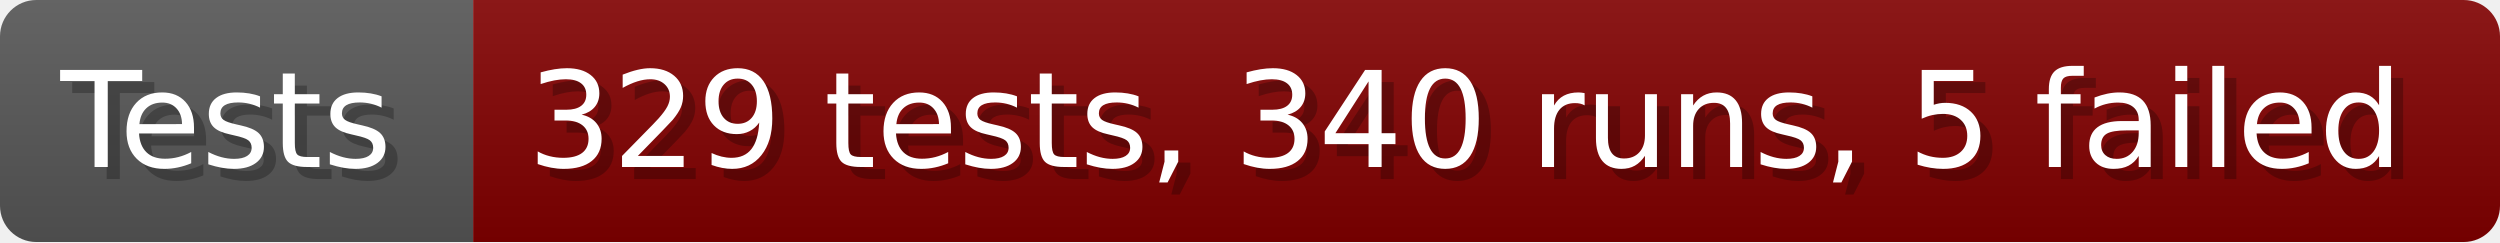
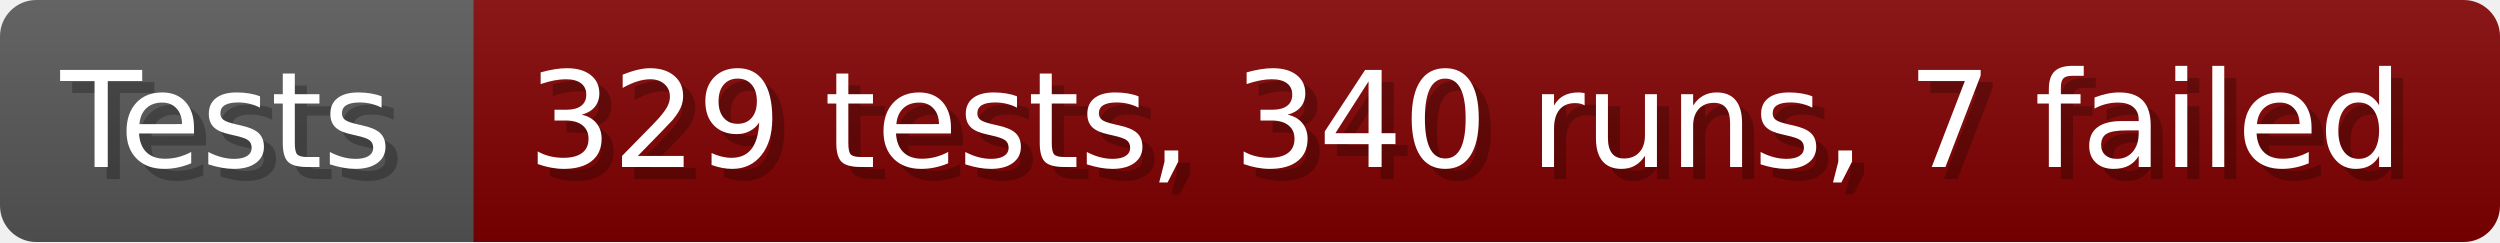
- <svg xmlns="http://www.w3.org/2000/svg" width="206.6" height="20" viewBox="0 0 2066 200" role="img" aria-label="Tests: 329 tests, 340 runs, 5 failed">
+ <svg xmlns="http://www.w3.org/2000/svg" width="206.6" height="20" viewBox="0 0 2066 200" role="img" aria-label="Tests: 329 tests, 340 runs, 7 failed">
  <linearGradient id="a" x2="0" y2="100%">
    <stop offset="0" stop-opacity=".1" stop-color="#EEE" />
    <stop offset="1" stop-opacity=".1" />
  </linearGradient>
  <mask id="m">
    <rect width="2066" height="200" rx="30" fill="#FFF" />
  </mask>
  <g mask="url(#m)">
    <rect width="391" height="200" fill="#555" />
    <rect width="1675" height="200" fill="#800000" x="391" />
    <rect width="2066" height="200" fill="url(#a)" />
  </g>
  <g aria-hidden="true" fill="#fff" text-anchor="start" font-family="Verdana,DejaVu Sans,sans-serif" font-size="110">
    <text x="60" y="148" textLength="291" fill="#000" opacity="0.25">Tests</text>
    <text x="50" y="138" textLength="291">Tests</text>
-     <text x="446" y="148" textLength="1575" fill="#000" opacity="0.25">329 tests, 340 runs, 5 failed</text>
-     <text x="436" y="138" textLength="1575">329 tests, 340 runs, 5 failed</text>
+     <text x="446" y="148" textLength="1575" fill="#000" opacity="0.25">329 tests, 340 runs, 7 failed</text>
+     <text x="436" y="138" textLength="1575">329 tests, 340 runs, 7 failed</text>
  </g>
</svg>
